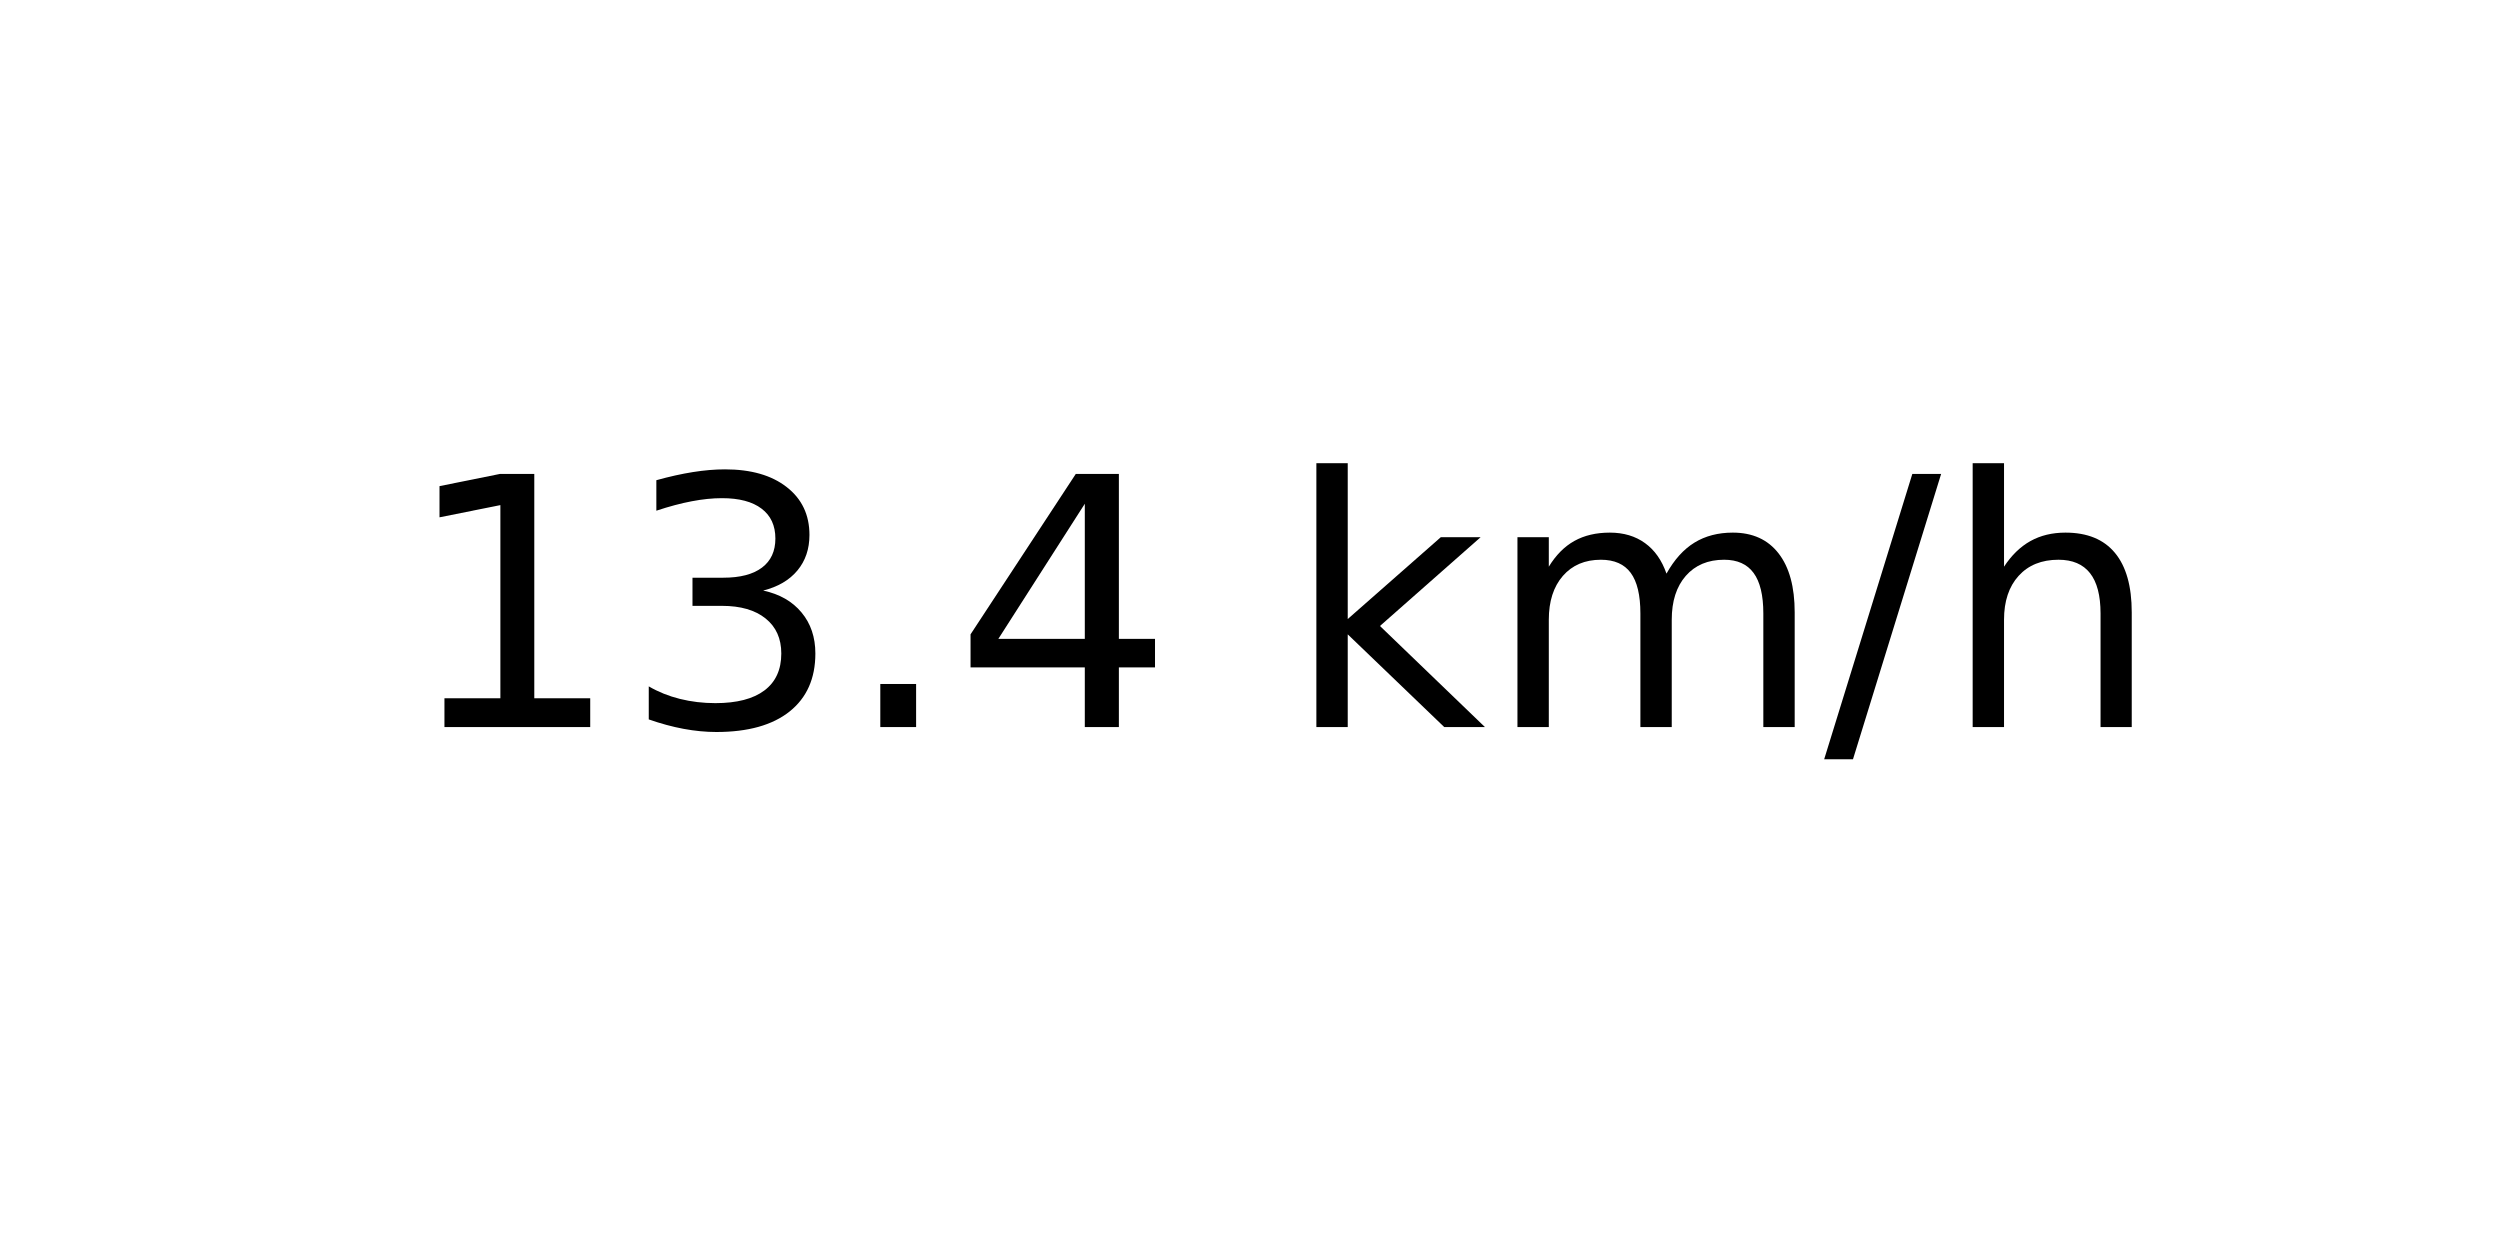
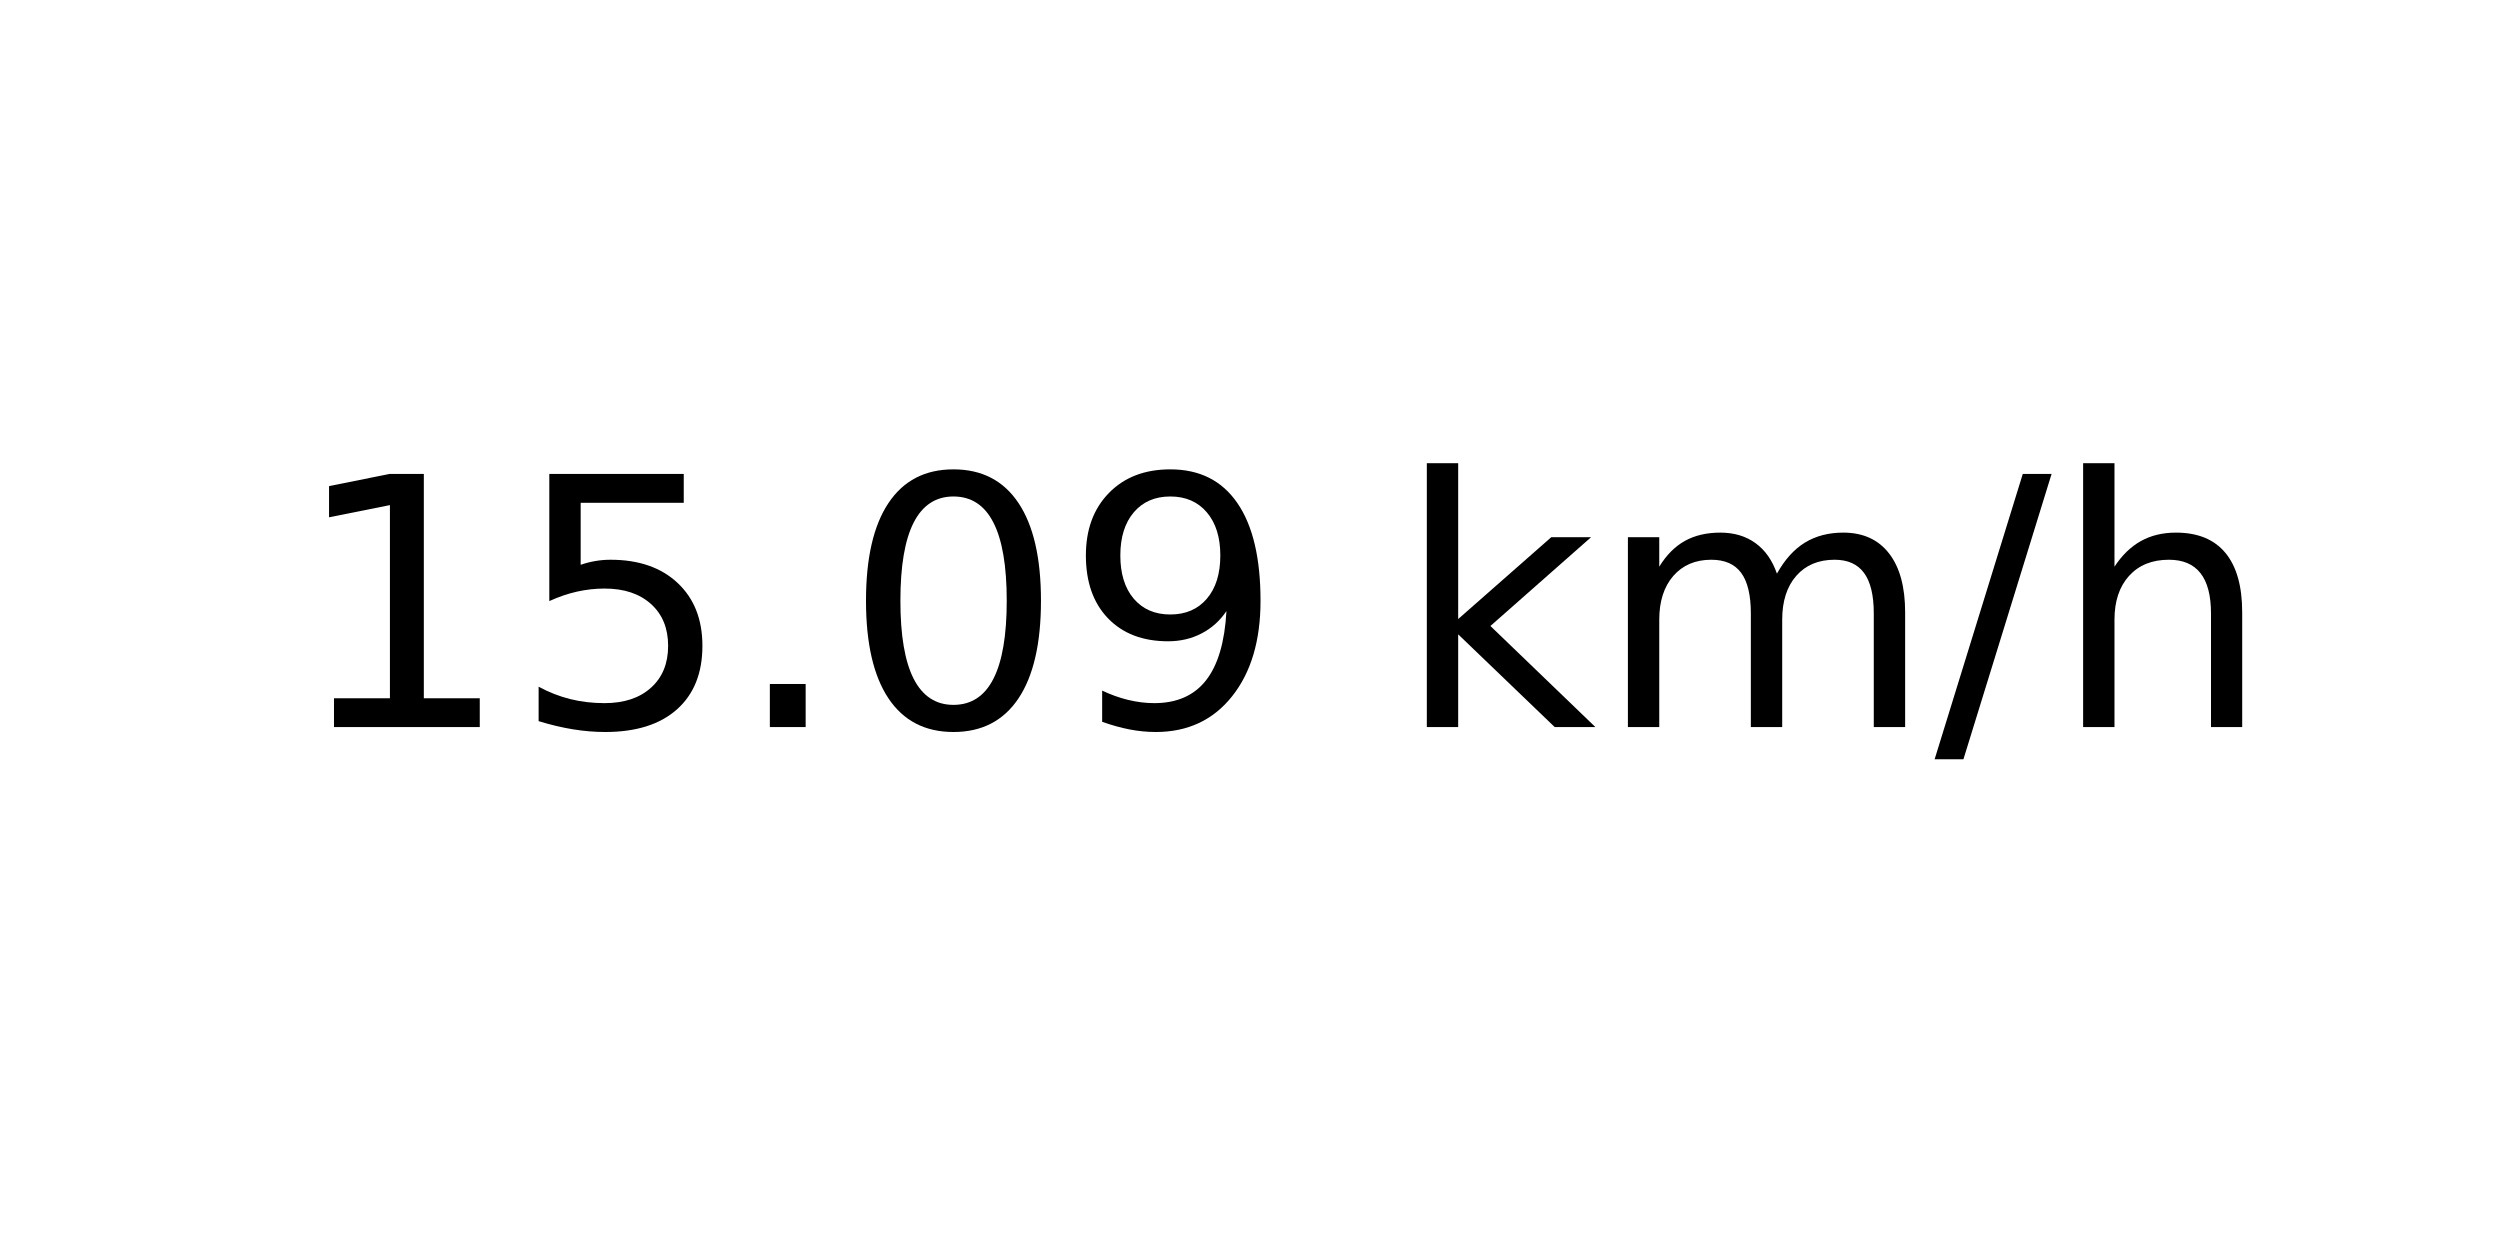
<svg xmlns="http://www.w3.org/2000/svg" xmlns:xlink="http://www.w3.org/1999/xlink" width="72pt" height="36pt" viewBox="0 0 72 36" version="1.1">
  <defs>
    <style type="text/css">*{stroke-linejoin: round; stroke-linecap: butt}</style>
  </defs>
  <g id="figure_1">
    <g id="axes_1">
      <g id="text_1">
-         <g transform="translate(11.55937 20.93937) scale(0.1 -0.1)">
+         <g transform="translate(8.378125 20.93937) scale(0.1 -0.1)">
          <defs>
            <path id="DejaVuSans-31" d="M 794 531  L 1825 531  L 1825 4091  L 703 3866  L 703 4441  L 1819 4666  L 2450 4666  L 2450 531  L 3481 531  L 3481 0  L 794 0  L 794 531  z " transform="scale(0.015625)" />
-             <path id="DejaVuSans-33" d="M 2597 2516  Q 3050 2419 3304 2112  Q 3559 1806 3559 1356  Q 3559 666 3084 287  Q 2609 -91 1734 -91  Q 1441 -91 1130 -33  Q 819 25 488 141  L 488 750  Q 750 597 1062 519  Q 1375 441 1716 441  Q 2309 441 2620 675  Q 2931 909 2931 1356  Q 2931 1769 2642 2001  Q 2353 2234 1838 2234  L 1294 2234  L 1294 2753  L 1863 2753  Q 2328 2753 2575 2939  Q 2822 3125 2822 3475  Q 2822 3834 2567 4026  Q 2313 4219 1838 4219  Q 1578 4219 1281 4162  Q 984 4106 628 3988  L 628 4550  Q 988 4650 1302 4700  Q 1616 4750 1894 4750  Q 2613 4750 3031 4423  Q 3450 4097 3450 3541  Q 3450 3153 3228 2886  Q 3006 2619 2597 2516  z " transform="scale(0.015625)" />
+             <path id="DejaVuSans-35" d="M 691 4666  L 3169 4666  L 3169 4134  L 1269 4134  L 1269 2991  Q 1406 3038 1543 3061  Q 1681 3084 1819 3084  Q 2600 3084 3056 2656  Q 3513 2228 3513 1497  Q 3513 744 3044 326  Q 2575 -91 1722 -91  Q 1428 -91 1123 -41  Q 819 9 494 109  L 494 744  Q 775 591 1075 516  Q 1375 441 1709 441  Q 2250 441 2565 725  Q 2881 1009 2881 1497  Q 2881 1984 2565 2268  Q 2250 2553 1709 2553  Q 1456 2553 1204 2497  Q 953 2441 691 2322  L 691 4666  z " transform="scale(0.015625)" />
            <path id="DejaVuSans-2e" d="M 684 794  L 1344 794  L 1344 0  L 684 0  L 684 794  z " transform="scale(0.015625)" />
-             <path id="DejaVuSans-34" d="M 2419 4116  L 825 1625  L 2419 1625  L 2419 4116  z M 2253 4666  L 3047 4666  L 3047 1625  L 3713 1625  L 3713 1100  L 3047 1100  L 3047 0  L 2419 0  L 2419 1100  L 313 1100  L 313 1709  L 2253 4666  z " transform="scale(0.015625)" />
+             <path id="DejaVuSans-30" d="M 2034 4250  Q 1547 4250 1301 3770  Q 1056 3291 1056 2328  Q 1056 1369 1301 889  Q 1547 409 2034 409  Q 2525 409 2770 889  Q 3016 1369 3016 2328  Q 3016 3291 2770 3770  Q 2525 4250 2034 4250  z M 2034 4750  Q 2819 4750 3233 4129  Q 3647 3509 3647 2328  Q 3647 1150 3233 529  Q 2819 -91 2034 -91  Q 1250 -91 836 529  Q 422 1150 422 2328  Q 422 3509 836 4129  Q 1250 4750 2034 4750  z " transform="scale(0.015625)" />
+             <path id="DejaVuSans-39" d="M 703 97  L 703 672  Q 941 559 1184 500  Q 1428 441 1663 441  Q 2288 441 2617 861  Q 2947 1281 2994 2138  Q 2813 1869 2534 1725  Q 2256 1581 1919 1581  Q 1219 1581 811 2004  Q 403 2428 403 3163  Q 403 3881 828 4315  Q 1253 4750 1959 4750  Q 2769 4750 3195 4129  Q 3622 3509 3622 2328  Q 3622 1225 3098 567  Q 2575 -91 1691 -91  Q 1453 -91 1209 -44  Q 966 3 703 97  z M 1959 2075  Q 2384 2075 2632 2365  Q 2881 2656 2881 3163  Q 2881 3666 2632 3958  Q 2384 4250 1959 4250  Q 1534 4250 1286 3958  Q 1038 3666 1038 3163  Q 1038 2656 1286 2365  Q 1534 2075 1959 2075  z " transform="scale(0.015625)" />
            <path id="DejaVuSans-20" transform="scale(0.015625)" />
            <path id="DejaVuSans-6b" d="M 581 4863  L 1159 4863  L 1159 1991  L 2875 3500  L 3609 3500  L 1753 1863  L 3688 0  L 2938 0  L 1159 1709  L 1159 0  L 581 0  L 581 4863  z " transform="scale(0.015625)" />
            <path id="DejaVuSans-6d" d="M 3328 2828  Q 3544 3216 3844 3400  Q 4144 3584 4550 3584  Q 5097 3584 5394 3201  Q 5691 2819 5691 2113  L 5691 0  L 5113 0  L 5113 2094  Q 5113 2597 4934 2840  Q 4756 3084 4391 3084  Q 3944 3084 3684 2787  Q 3425 2491 3425 1978  L 3425 0  L 2847 0  L 2847 2094  Q 2847 2600 2669 2842  Q 2491 3084 2119 3084  Q 1678 3084 1418 2786  Q 1159 2488 1159 1978  L 1159 0  L 581 0  L 581 3500  L 1159 3500  L 1159 2956  Q 1356 3278 1631 3431  Q 1906 3584 2284 3584  Q 2666 3584 2933 3390  Q 3200 3197 3328 2828  z " transform="scale(0.015625)" />
            <path id="DejaVuSans-2f" d="M 1625 4666  L 2156 4666  L 531 -594  L 0 -594  L 1625 4666  z " transform="scale(0.015625)" />
            <path id="DejaVuSans-68" d="M 3513 2113  L 3513 0  L 2938 0  L 2938 2094  Q 2938 2591 2744 2837  Q 2550 3084 2163 3084  Q 1697 3084 1428 2787  Q 1159 2491 1159 1978  L 1159 0  L 581 0  L 581 4863  L 1159 4863  L 1159 2956  Q 1366 3272 1645 3428  Q 1925 3584 2291 3584  Q 2894 3584 3203 3211  Q 3513 2838 3513 2113  z " transform="scale(0.015625)" />
          </defs>
          <use xlink:href="#DejaVuSans-31" />
-           <use xlink:href="#DejaVuSans-33" x="63.623" />
+           <use xlink:href="#DejaVuSans-35" x="63.623" />
          <use xlink:href="#DejaVuSans-2e" x="127.246" />
-           <use xlink:href="#DejaVuSans-34" x="159.033" />
-           <use xlink:href="#DejaVuSans-20" x="222.656" />
-           <use xlink:href="#DejaVuSans-6b" x="254.443" />
-           <use xlink:href="#DejaVuSans-6d" x="312.354" />
-           <use xlink:href="#DejaVuSans-2f" x="409.766" />
-           <use xlink:href="#DejaVuSans-68" x="443.457" />
+           <use xlink:href="#DejaVuSans-30" x="159.033" />
+           <use xlink:href="#DejaVuSans-39" x="222.656" />
+           <use xlink:href="#DejaVuSans-20" x="286.279" />
+           <use xlink:href="#DejaVuSans-6b" x="318.066" />
+           <use xlink:href="#DejaVuSans-6d" x="375.977" />
+           <use xlink:href="#DejaVuSans-2f" x="473.389" />
+           <use xlink:href="#DejaVuSans-68" x="507.08" />
        </g>
      </g>
    </g>
  </g>
</svg>
